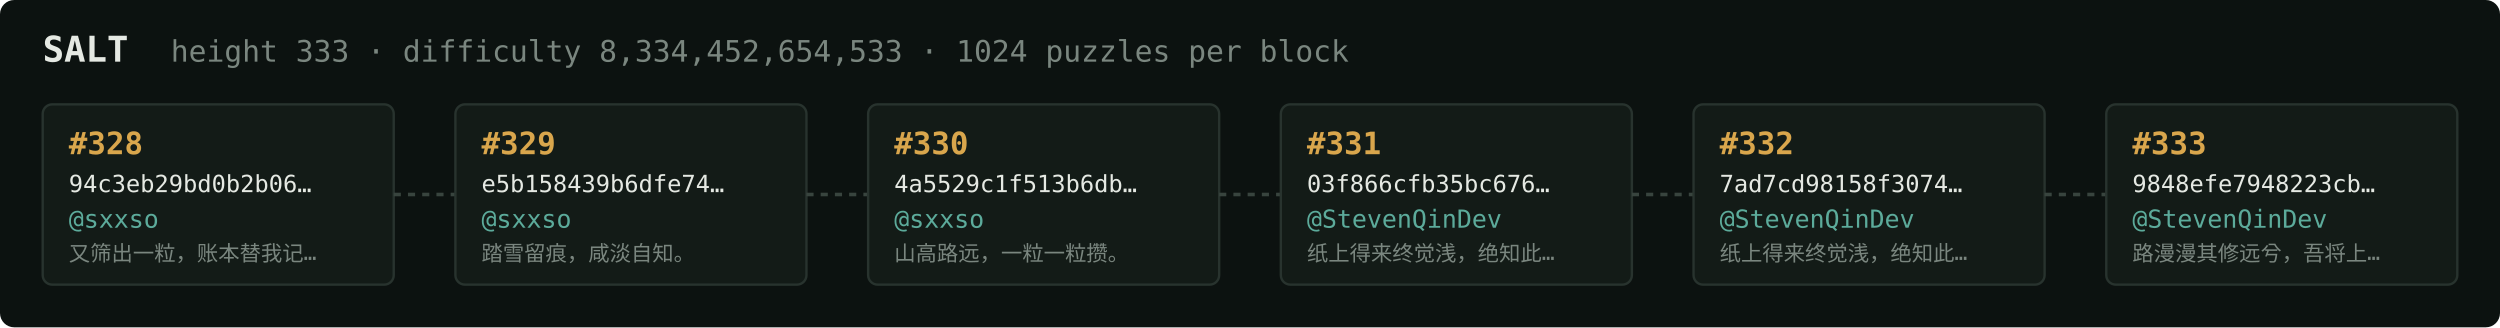
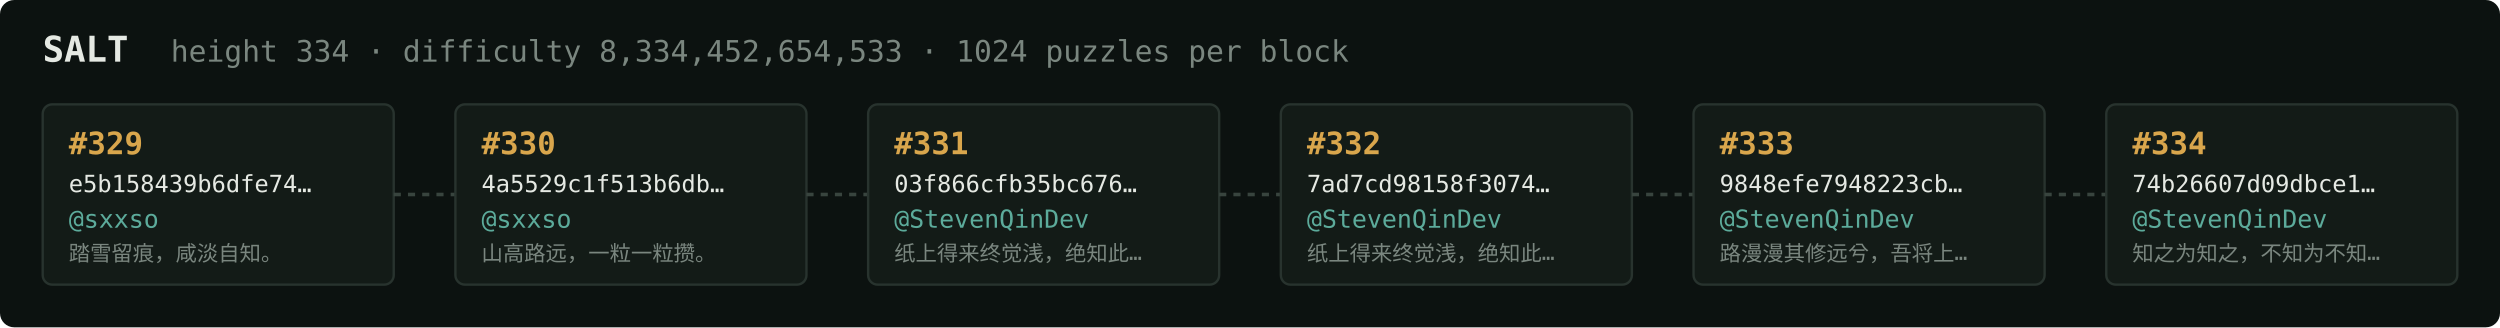
<svg xmlns="http://www.w3.org/2000/svg" width="1054" height="138" viewBox="0 0 1054 138" font-family="ui-monospace,SFMono-Regular,Menlo,monospace">
  <rect fill="#0c1210" width="1054" height="138" rx="6" />
  <text x="18" y="26" fill="#e5e9e3" font-size="15" font-weight="700">SALT</text>
-   <text x="72" y="26" fill="#7a867f" font-size="12.5">height 333 · difficulty 8,334,452,654,533 · 1024 puzzles per block</text>
+   <text x="72" y="26" fill="#7a867f" font-size="12.5">height 334 · difficulty 8,334,452,654,533 · 1024 puzzles per block</text>
  <rect x="18" y="44" width="148" height="76" rx="4" fill="#131b17" stroke="#28332e" stroke-width="1" />
-   <text x="29" y="65" fill="#d9a64c" font-size="13" font-weight="700">#328</text>
-   <text x="29" y="81" fill="#e5e9e3" font-size="10">94c3eb29bd0b2b06…</text>
+   <text x="29" y="65" fill="#d9a64c" font-size="13" font-weight="700">#329</text>
+   <text x="29" y="81" fill="#e5e9e3" font-size="10">e5b158439b6dfe74…</text>
  <text x="29" y="96" fill="#5cab9b" font-size="10.5">@sxxso</text>
-   <text x="29" y="110" fill="#7a867f" font-size="9">又筛出一粒，账本替我记…</text>
+   <text x="29" y="110" fill="#7a867f" font-size="9">踏雪留痕，咸淡自知。</text>
  <line x1="166" y1="82.0" x2="192" y2="82.0" stroke="#38443e" stroke-width="1.5" stroke-dasharray="3 3" />
  <rect x="192" y="44" width="148" height="76" rx="4" fill="#131b17" stroke="#28332e" stroke-width="1" />
-   <text x="203" y="65" fill="#d9a64c" font-size="13" font-weight="700">#329</text>
-   <text x="203" y="81" fill="#e5e9e3" font-size="10">e5b158439b6dfe74…</text>
+   <text x="203" y="65" fill="#d9a64c" font-size="13" font-weight="700">#330</text>
+   <text x="203" y="81" fill="#e5e9e3" font-size="10">4a5529c1f513b6db…</text>
  <text x="203" y="96" fill="#5cab9b" font-size="10.5">@sxxso</text>
-   <text x="203" y="110" fill="#7a867f" font-size="9">踏雪留痕，咸淡自知。</text>
+   <text x="203" y="110" fill="#7a867f" font-size="9">山高路远，一粒一粒攒。</text>
  <line x1="340" y1="82.0" x2="366" y2="82.0" stroke="#38443e" stroke-width="1.5" stroke-dasharray="3 3" />
  <rect x="366" y="44" width="148" height="76" rx="4" fill="#131b17" stroke="#28332e" stroke-width="1" />
-   <text x="377" y="65" fill="#d9a64c" font-size="13" font-weight="700">#330</text>
-   <text x="377" y="81" fill="#e5e9e3" font-size="10">4a5529c1f513b6db…</text>
-   <text x="377" y="96" fill="#5cab9b" font-size="10.5">@sxxso</text>
-   <text x="377" y="110" fill="#7a867f" font-size="9">山高路远，一粒一粒攒。</text>
+   <text x="377" y="65" fill="#d9a64c" font-size="13" font-weight="700">#331</text>
+   <text x="377" y="81" fill="#e5e9e3" font-size="10">03f866cfb35bc676…</text>
+   <text x="377" y="96" fill="#5cab9b" font-size="10.5">@StevenQinDev</text>
+   <text x="377" y="110" fill="#7a867f" font-size="9">纸上得来终觉浅，绝知此…</text>
  <line x1="514" y1="82.0" x2="540" y2="82.0" stroke="#38443e" stroke-width="1.5" stroke-dasharray="3 3" />
  <rect x="540" y="44" width="148" height="76" rx="4" fill="#131b17" stroke="#28332e" stroke-width="1" />
-   <text x="551" y="65" fill="#d9a64c" font-size="13" font-weight="700">#331</text>
-   <text x="551" y="81" fill="#e5e9e3" font-size="10">03f866cfb35bc676…</text>
+   <text x="551" y="65" fill="#d9a64c" font-size="13" font-weight="700">#332</text>
+   <text x="551" y="81" fill="#e5e9e3" font-size="10">7ad7cd98158f3074…</text>
  <text x="551" y="96" fill="#5cab9b" font-size="10.5">@StevenQinDev</text>
  <text x="551" y="110" fill="#7a867f" font-size="9">纸上得来终觉浅，绝知此…</text>
  <line x1="688" y1="82.0" x2="714" y2="82.0" stroke="#38443e" stroke-width="1.5" stroke-dasharray="3 3" />
  <rect x="714" y="44" width="148" height="76" rx="4" fill="#131b17" stroke="#28332e" stroke-width="1" />
-   <text x="725" y="65" fill="#d9a64c" font-size="13" font-weight="700">#332</text>
-   <text x="725" y="81" fill="#e5e9e3" font-size="10">7ad7cd98158f3074…</text>
+   <text x="725" y="65" fill="#d9a64c" font-size="13" font-weight="700">#333</text>
+   <text x="725" y="81" fill="#e5e9e3" font-size="10">9848efe7948223cb…</text>
  <text x="725" y="96" fill="#5cab9b" font-size="10.5">@StevenQinDev</text>
-   <text x="725" y="110" fill="#7a867f" font-size="9">纸上得来终觉浅，绝知此…</text>
+   <text x="725" y="110" fill="#7a867f" font-size="9">路漫漫其修远兮，吾将上…</text>
  <line x1="862" y1="82.0" x2="888" y2="82.0" stroke="#38443e" stroke-width="1.5" stroke-dasharray="3 3" />
  <rect x="888" y="44" width="148" height="76" rx="4" fill="#131b17" stroke="#28332e" stroke-width="1" />
-   <text x="899" y="65" fill="#d9a64c" font-size="13" font-weight="700">#333</text>
-   <text x="899" y="81" fill="#e5e9e3" font-size="10">9848efe7948223cb…</text>
+   <text x="899" y="65" fill="#d9a64c" font-size="13" font-weight="700">#334</text>
+   <text x="899" y="81" fill="#e5e9e3" font-size="10">74b26607d09dbce1…</text>
  <text x="899" y="96" fill="#5cab9b" font-size="10.5">@StevenQinDev</text>
-   <text x="899" y="110" fill="#7a867f" font-size="9">路漫漫其修远兮，吾将上…</text>
+   <text x="899" y="110" fill="#7a867f" font-size="9">知之为知之，不知为不知…</text>
</svg>
